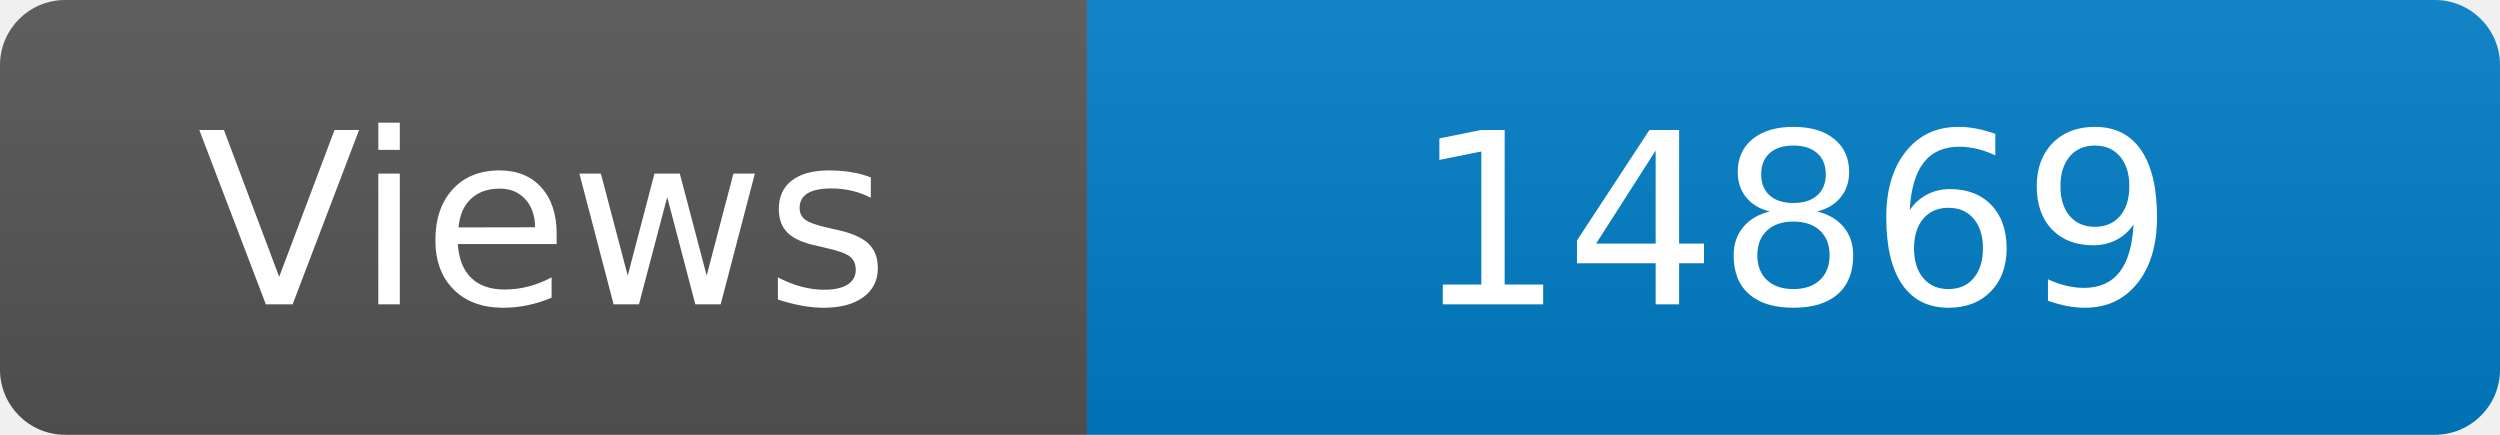
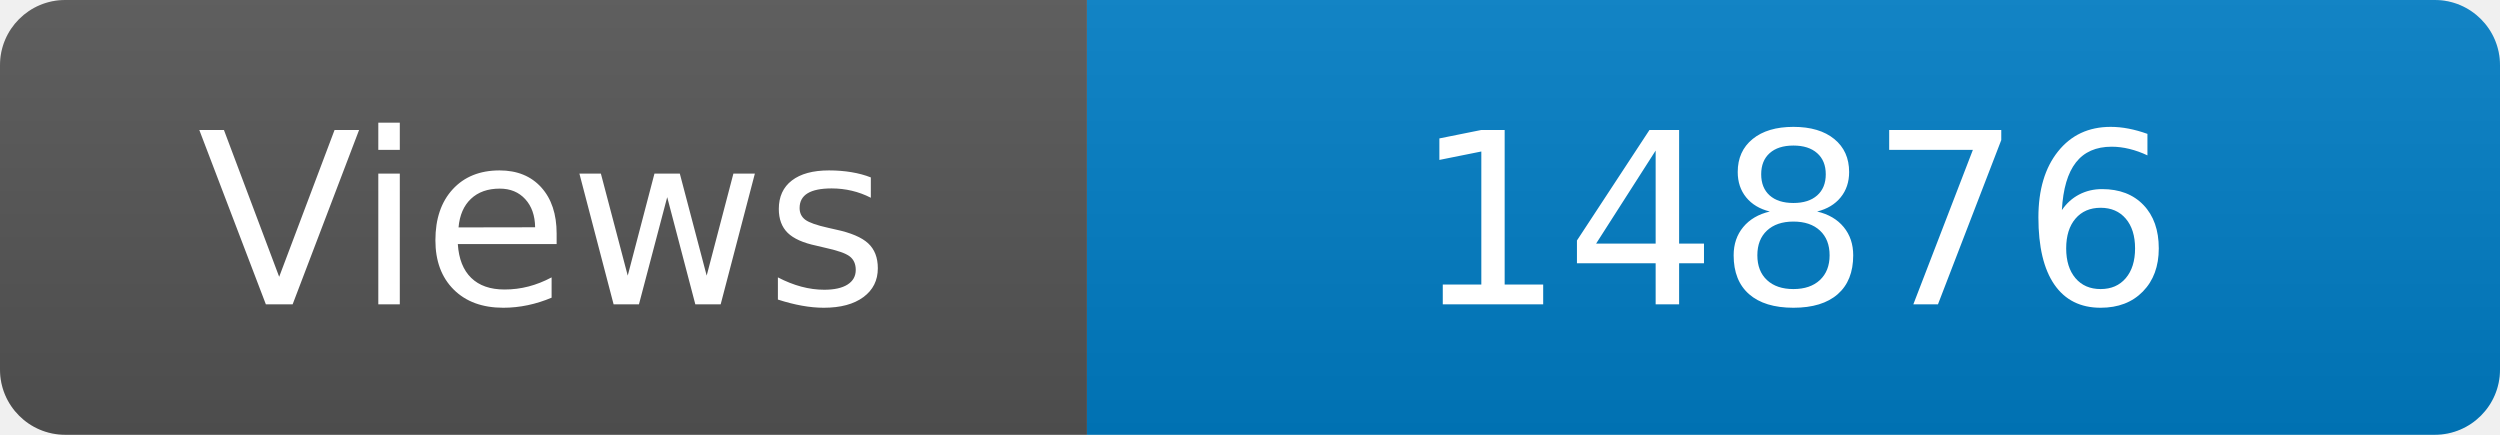
<svg xmlns="http://www.w3.org/2000/svg" width="115" height="20" role="img" aria-label="Maintained?: yes">
  <linearGradient id="s" x2="0" y2="100%">
    <stop offset="0" stop-color="#bbb" stop-opacity=".1" />
    <stop offset="1" stop-opacity=".1" />
  </linearGradient>
  <clipPath id="r">
    <rect width="115" height="20" rx="3" fill="#fff" />
  </clipPath>
  <g clip-path="url(#r)">
    <rect width="50" height="20" fill="#555" />
    <rect x="50" width="160" height="20" fill="#007ec6" />
    <rect width="115" height="20" fill="url(#s)" />
  </g>
  <g fill="#fff" text-anchor="middle" font-family="Verdana,Geneva,DejaVu Sans,sans-serif" font-size="110">
    <text x="250" y="140" transform="scale(.1)" fill="#fff">Views</text>
-     <text x="825" y="140" transform="scale(.1)" fill="#fff">14869</text>
+     <text x="825" y="140" transform="scale(.1)" fill="#fff">14876</text>
  </g>
</svg>
